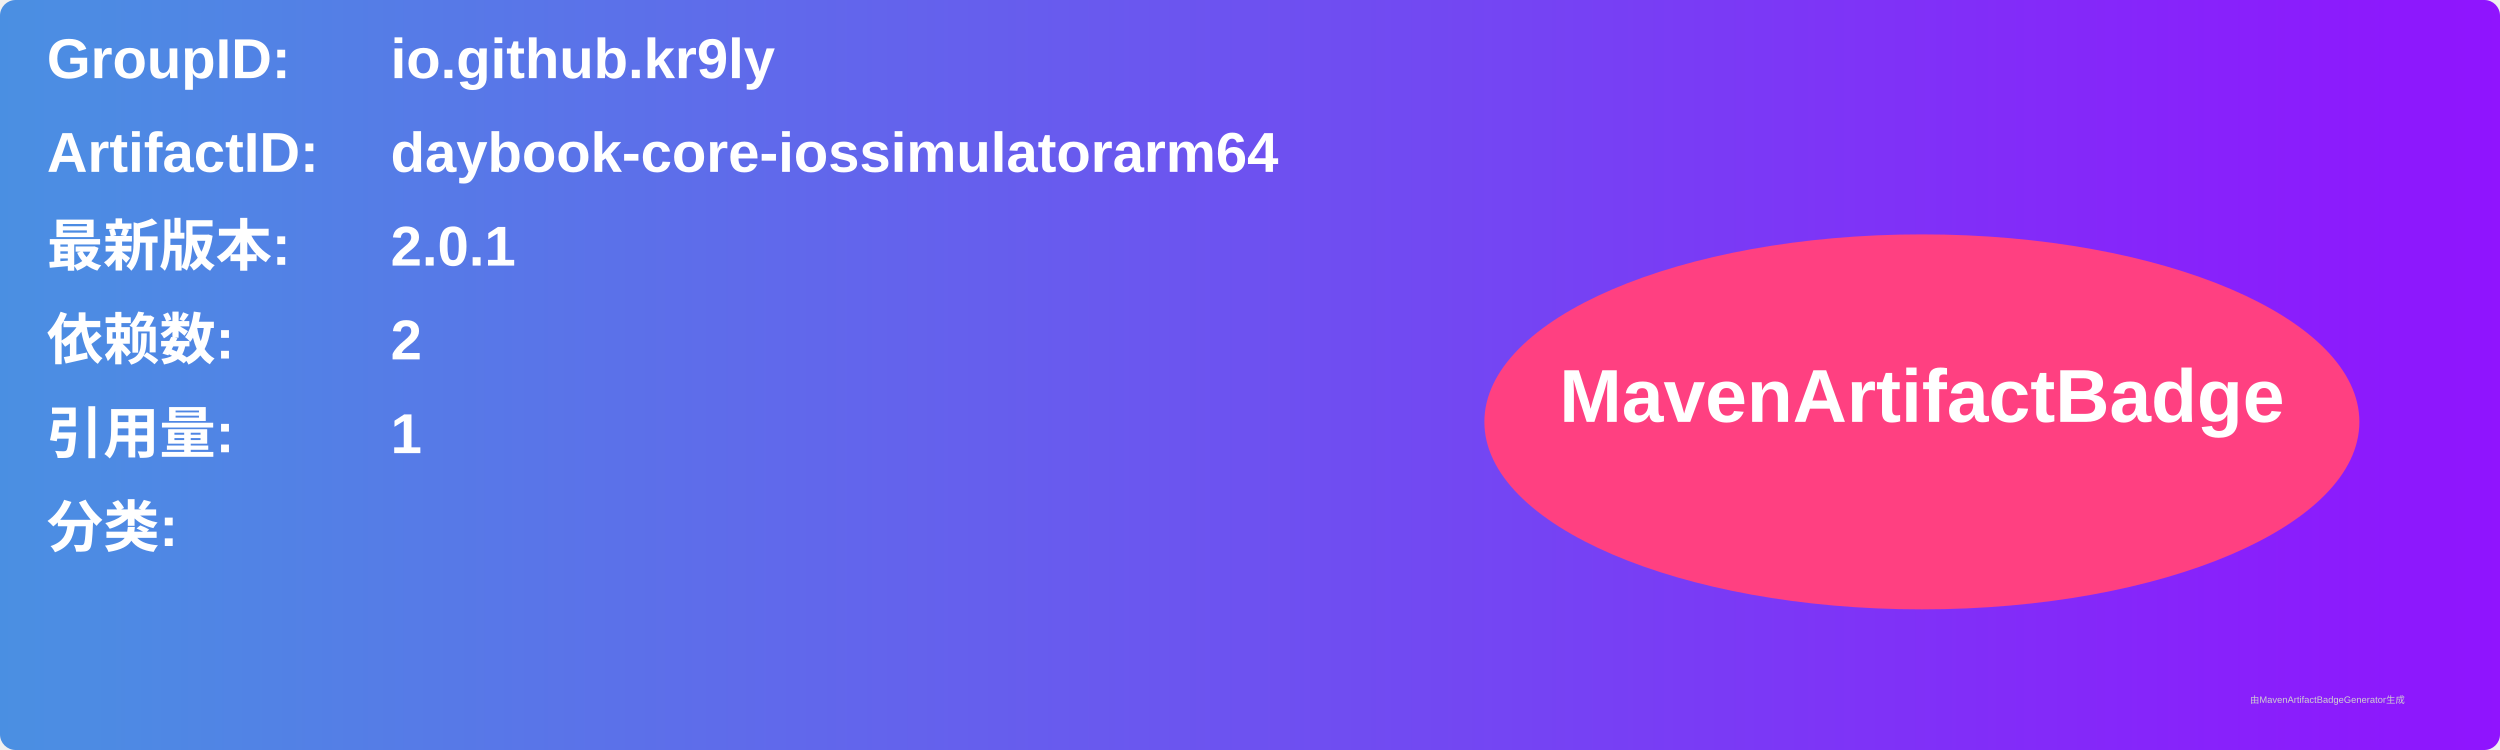
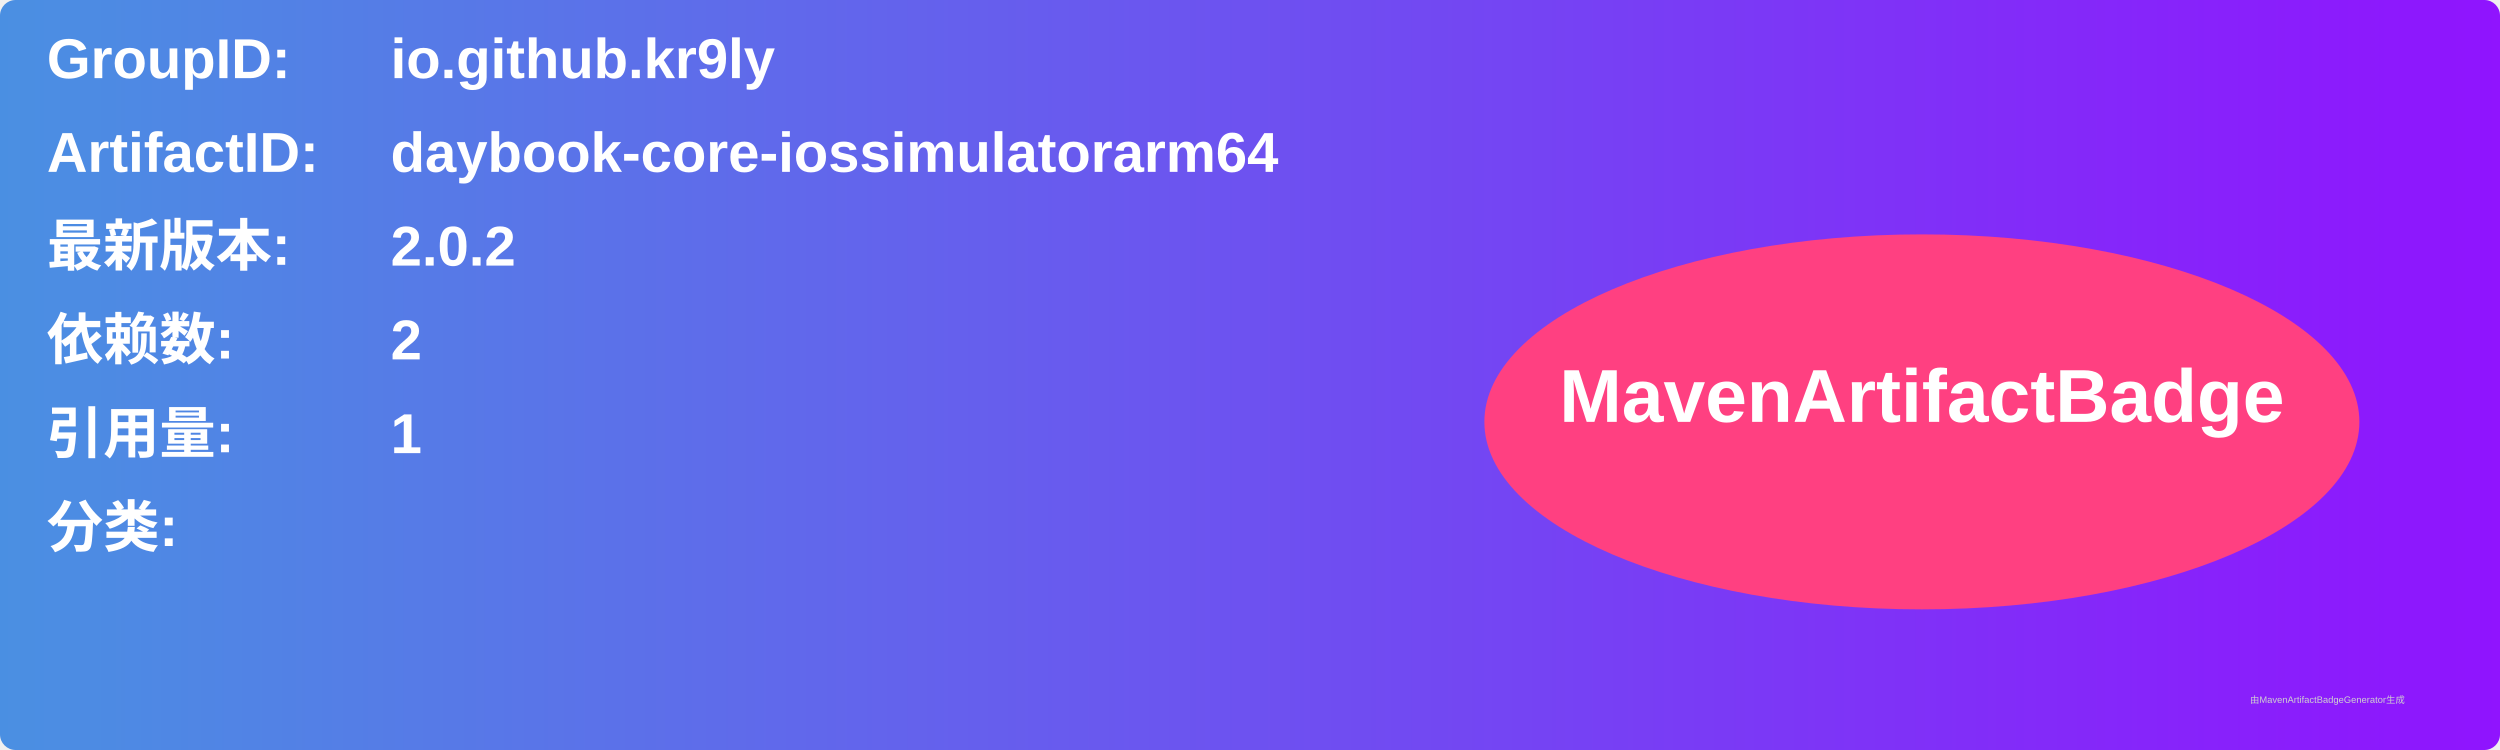
<svg xmlns="http://www.w3.org/2000/svg" width="800" height="240" viewBox="0 0 800 240">
  <linearGradient id="grad" x1="0%" y1="0%" x2="100%" y2="0%">
    <stop offset="0%" stop-color="#4a90e2" />
    <stop offset="100%" stop-color="#9013fe" />
  </linearGradient>
  <rect width="100%" height="100%" rx="5" ry="5" fill="url(#grad)" />
  <g transform="translate(15, 15)">
    <text x="0" y="10" font-family="Arial" font-size="18" fill="white" font-weight="bold" width="260">GroupID:</text>
    <text x="110" y="10" font-family="Arial" font-size="18" fill="white" font-weight="bold" width="460">io.github.kr9ly</text>
    <text x="0" y="40" font-family="Arial" font-size="18" fill="white" font-weight="bold" width="260">ArtifactID:</text>
    <text x="110" y="40" font-family="Arial" font-size="18" fill="white" font-weight="bold" width="460">daybook-core-iossimulatorarm64</text>
    <text x="0" y="70" font-family="Arial" font-size="18" fill="white" font-weight="bold">最新版本:</text>
    <text x="110" y="70" font-family="Arial" font-size="18" fill="white" font-weight="bold">
-       <tspan font-weight="bold">2.0.1</tspan>
+       <tspan font-weight="bold">2.0.2</tspan>
    </text>
    <text x="0" y="100" font-family="Arial" font-size="18" fill="white" font-weight="bold">依赖数: </text>
    <text x="110" y="100" font-family="Arial" font-size="18" fill="white">
      <tspan font-weight="bold">2</tspan>
    </text>
    <text x="0" y="130" font-family="Arial" font-size="18" fill="white" font-weight="bold">引用量: </text>
    <text x="110" y="130" font-family="Arial" font-size="18" fill="white">
      <tspan font-weight="bold">1</tspan>
    </text>
    <text x="0" y="160" font-family="Arial" font-size="18" fill="white" font-weight="bold">分类:</text>
    <text x="10" y="190" font-family="Arial" font-size="10" fill="white">
      <tspan font-weight="bold" />
    </text>
    <ellipse cx="600" cy="120" rx="140" ry="60" fill="#ff4081" />
    <text x="600" y="120" text-anchor="middle" font-family="Arial" font-size="24" fill="white" font-weight="bold">MavenArtifactBadge</text>
  </g>
  <text x="720" y="225" font-family="Arial" font-size="3" fill="#d0d0d0">由MavenArtifactBadgeGenerator生成</text>
</svg>
